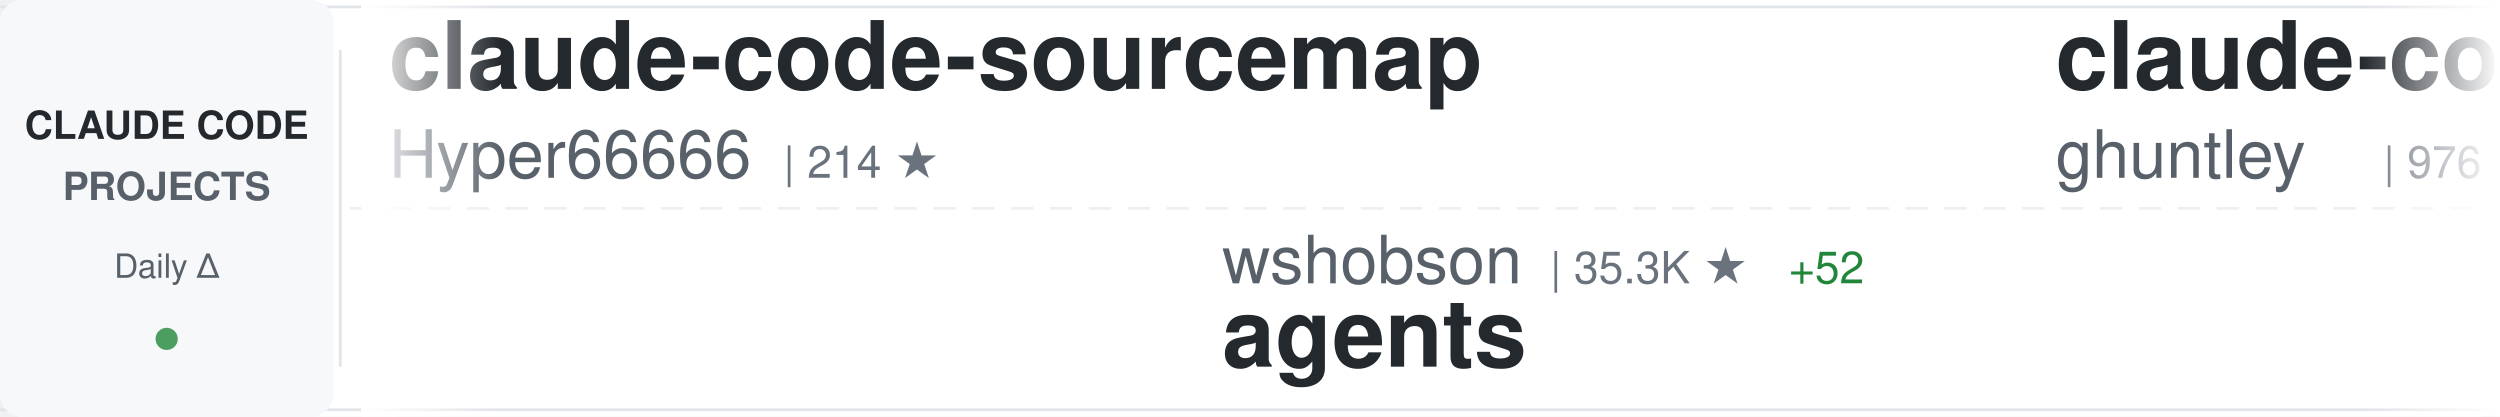
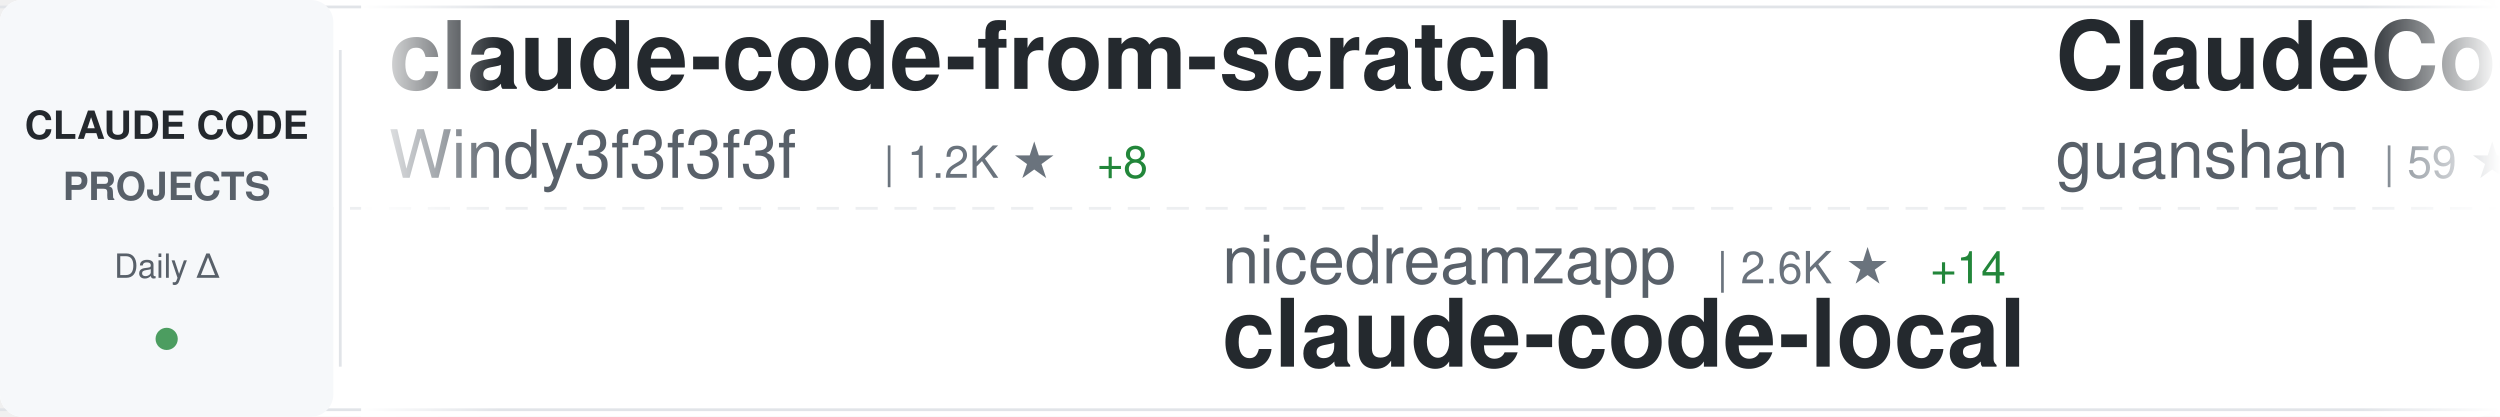
<svg xmlns="http://www.w3.org/2000/svg" width="900" height="150">
  <defs>
    <linearGradient id="awesomeLeftFade" x1="0%" y1="0%" x2="100%" y2="0%">
      <stop offset="0%" style="stop-color:#ffffff;stop-opacity:1" />
      <stop offset="100%" style="stop-color:#ffffff;stop-opacity:0" />
    </linearGradient>
    <linearGradient id="awesomeRightFade" x1="0%" y1="0%" x2="100%" y2="0%">
      <stop offset="0%" style="stop-color:#ffffff;stop-opacity:0" />
      <stop offset="100%" style="stop-color:#ffffff;stop-opacity:1" />
    </linearGradient>
  </defs>
  <rect width="900" height="150" fill="#ffffff" rx="8" />
  <rect x="0" y="2" width="900" height="1" fill="#e1e4e8" />
  <rect x="0" y="147" width="900" height="1" fill="#e1e4e8" />
  <line x1="0" y1="75" x2="900" y2="75" stroke="#e1e4e8" stroke-width="1" stroke-dasharray="8 6" opacity="0.6" />
  <rect x="0" y="0" width="120" height="150" fill="#f6f8fa" rx="8" />
  <text x="60" y="50" font-family="-apple-system, BlinkMacSystemFont, 'Segoe UI', Helvetica, Arial, sans-serif" font-size="14" font-weight="600" fill="#24292e" text-anchor="middle">CLAUDE CODE</text>
  <text x="60" y="72" font-family="-apple-system, BlinkMacSystemFont, 'Segoe UI', Helvetica, Arial, sans-serif" font-size="14" font-weight="600" fill="#586069" text-anchor="middle">PROJECTS</text>
  <text x="60" y="100" font-family="-apple-system, BlinkMacSystemFont, 'Segoe UI', Helvetica, Arial, sans-serif" font-size="12" font-weight="500" fill="#586069" text-anchor="middle">Daily Δ</text>
  <circle cx="60" cy="122" r="4" fill="#22863a" opacity="0.8" />
  <rect x="122" y="18" width="1" height="114" fill="#e1e4e8" />
  <clipPath id="awesomeTickerClip">
    <rect x="130" y="0" width="770" height="150" />
  </clipPath>
  <g clip-path="url(#awesomeTickerClip)">
    <g id="awesomeTickerItems">
      <animateTransform attributeName="transform" attributeType="XML" type="translate" from="0 0" to="-3000 0" dur="54s" repeatCount="indefinite" />
      <g transform="translate(0, 0)">
-         <text x="140" y="32" font-family="-apple-system, BlinkMacSystemFont, 'Segoe UI', Helvetica, Arial, sans-serif" font-size="34" font-weight="600" fill="#24292e">claude-code-sourcemap</text>
-         <text x="140" y="64" font-family="-apple-system, BlinkMacSystemFont, 'Segoe UI', Helvetica, Arial, sans-serif" font-size="24" font-weight="400" fill="#586069">Hyper66666</text>
-         <text x="282" y="64" font-family="-apple-system, BlinkMacSystemFont, 'Segoe UI', Helvetica, Arial, sans-serif" font-size="16" font-weight="500" fill="#6a737d">| 214 ★</text>
+         <text x="140" y="32" font-family="-apple-system, BlinkMacSystemFont, 'Segoe UI', Helvetica, Arial, sans-serif" font-size="34" font-weight="600" fill="#24292e">claude-code-from-scratch</text>
+         <text x="140" y="64" font-family="-apple-system, BlinkMacSystemFont, 'Segoe UI', Helvetica, Arial, sans-serif" font-size="24" font-weight="400" fill="#586069">Windy3f3f3f3f</text>
+         <text x="318" y="64" font-family="-apple-system, BlinkMacSystemFont, 'Segoe UI', Helvetica, Arial, sans-serif" font-size="16" font-weight="500" fill="#6a737d">| 1.2K ★</text>
+         <text x="395" y="64" font-family="-apple-system, BlinkMacSystemFont, 'Segoe UI', Helvetica, Arial, sans-serif" font-size="16" font-weight="500" fill="#22863a"> +8</text>
      </g>
      <g transform="translate(300, 0)">
-         <text x="140" y="102" font-family="-apple-system, BlinkMacSystemFont, 'Segoe UI', Helvetica, Arial, sans-serif" font-size="24" font-weight="400" fill="#586069">wshobson</text>
-         <text x="258" y="102" font-family="-apple-system, BlinkMacSystemFont, 'Segoe UI', Helvetica, Arial, sans-serif" font-size="16" font-weight="500" fill="#6a737d">| 35.3K ★</text>
-         <text x="344" y="102" font-family="-apple-system, BlinkMacSystemFont, 'Segoe UI', Helvetica, Arial, sans-serif" font-size="16" font-weight="500" fill="#22863a"> +52</text>
-         <text x="140" y="132" font-family="-apple-system, BlinkMacSystemFont, 'Segoe UI', Helvetica, Arial, sans-serif" font-size="34" font-weight="600" fill="#24292e">agents</text>
+         <text x="140" y="102" font-family="-apple-system, BlinkMacSystemFont, 'Segoe UI', Helvetica, Arial, sans-serif" font-size="24" font-weight="400" fill="#586069">nicedreamzapp</text>
+         <text x="318" y="102" font-family="-apple-system, BlinkMacSystemFont, 'Segoe UI', Helvetica, Arial, sans-serif" font-size="16" font-weight="500" fill="#6a737d">| 2.6K ★</text>
+         <text x="395" y="102" font-family="-apple-system, BlinkMacSystemFont, 'Segoe UI', Helvetica, Arial, sans-serif" font-size="16" font-weight="500" fill="#22863a"> +14</text>
+         <text x="140" y="132" font-family="-apple-system, BlinkMacSystemFont, 'Segoe UI', Helvetica, Arial, sans-serif" font-size="34" font-weight="600" fill="#24292e">claude-code-local</text>
      </g>
      <g transform="translate(600, 0)">
-         <text x="140" y="32" font-family="-apple-system, BlinkMacSystemFont, 'Segoe UI', Helvetica, Arial, sans-serif" font-size="34" font-weight="600" fill="#24292e">claude-code-source-code-...</text>
-         <text x="140" y="64" font-family="-apple-system, BlinkMacSystemFont, 'Segoe UI', Helvetica, Arial, sans-serif" font-size="24" font-weight="400" fill="#586069">ghuntley</text>
-         <text x="258" y="64" font-family="-apple-system, BlinkMacSystemFont, 'Segoe UI', Helvetica, Arial, sans-serif" font-size="16" font-weight="500" fill="#6a737d">| 976 ★</text>
+         <text x="140" y="32" font-family="-apple-system, BlinkMacSystemFont, 'Segoe UI', Helvetica, Arial, sans-serif" font-size="34" font-weight="600" fill="#24292e">ClaudeCode</text>
+         <text x="140" y="64" font-family="-apple-system, BlinkMacSystemFont, 'Segoe UI', Helvetica, Arial, sans-serif" font-size="24" font-weight="400" fill="#586069">guanshan</text>
+         <text x="258" y="64" font-family="-apple-system, BlinkMacSystemFont, 'Segoe UI', Helvetica, Arial, sans-serif" font-size="16" font-weight="500" fill="#6a737d">| 59 ★</text>
      </g>
      <g transform="translate(900, 0)">
-         <text x="140" y="102" font-family="-apple-system, BlinkMacSystemFont, 'Segoe UI', Helvetica, Arial, sans-serif" font-size="24" font-weight="400" fill="#586069">luyao618</text>
-         <text x="258" y="102" font-family="-apple-system, BlinkMacSystemFont, 'Segoe UI', Helvetica, Arial, sans-serif" font-size="16" font-weight="500" fill="#6a737d">| 1.4K ★</text>
-         <text x="335" y="102" font-family="-apple-system, BlinkMacSystemFont, 'Segoe UI', Helvetica, Arial, sans-serif" font-size="16" font-weight="500" fill="#22863a"> +7</text>
-         <text x="140" y="132" font-family="-apple-system, BlinkMacSystemFont, 'Segoe UI', Helvetica, Arial, sans-serif" font-size="34" font-weight="600" fill="#24292e">Claude-Code-Source-Study</text>
+         <text x="140" y="102" font-family="-apple-system, BlinkMacSystemFont, 'Segoe UI', Helvetica, Arial, sans-serif" font-size="24" font-weight="400" fill="#586069">ding113</text>
+         <text x="246" y="102" font-family="-apple-system, BlinkMacSystemFont, 'Segoe UI', Helvetica, Arial, sans-serif" font-size="16" font-weight="500" fill="#6a737d">| 2.8K ★</text>
+         <text x="323" y="102" font-family="-apple-system, BlinkMacSystemFont, 'Segoe UI', Helvetica, Arial, sans-serif" font-size="16" font-weight="500" fill="#22863a"> +16</text>
+         <text x="140" y="132" font-family="-apple-system, BlinkMacSystemFont, 'Segoe UI', Helvetica, Arial, sans-serif" font-size="34" font-weight="600" fill="#24292e">claude-code-hub</text>
      </g>
      <g transform="translate(1200, 0)">
-         <text x="140" y="32" font-family="-apple-system, BlinkMacSystemFont, 'Segoe UI', Helvetica, Arial, sans-serif" font-size="34" font-weight="600" fill="#24292e">claude-code-analysis</text>
-         <text x="140" y="64" font-family="-apple-system, BlinkMacSystemFont, 'Segoe UI', Helvetica, Arial, sans-serif" font-size="24" font-weight="400" fill="#586069">liuup</text>
-         <text x="222" y="64" font-family="-apple-system, BlinkMacSystemFont, 'Segoe UI', Helvetica, Arial, sans-serif" font-size="16" font-weight="500" fill="#6a737d">| 2.4K ★</text>
-         <text x="299" y="64" font-family="-apple-system, BlinkMacSystemFont, 'Segoe UI', Helvetica, Arial, sans-serif" font-size="16" font-weight="500" fill="#22863a"> +26</text>
-       </g>
-       <g transform="translate(1500, 0)">
-         <text x="140" y="102" font-family="-apple-system, BlinkMacSystemFont, 'Segoe UI', Helvetica, Arial, sans-serif" font-size="24" font-weight="400" fill="#586069">ykdojo</text>
-         <text x="234" y="102" font-family="-apple-system, BlinkMacSystemFont, 'Segoe UI', Helvetica, Arial, sans-serif" font-size="16" font-weight="500" fill="#6a737d">| 8.2K ★</text>
-         <text x="311" y="102" font-family="-apple-system, BlinkMacSystemFont, 'Segoe UI', Helvetica, Arial, sans-serif" font-size="16" font-weight="500" fill="#22863a"> +19</text>
-         <text x="140" y="132" font-family="-apple-system, BlinkMacSystemFont, 'Segoe UI', Helvetica, Arial, sans-serif" font-size="34" font-weight="600" fill="#24292e">claude-code-tips</text>
-       </g>
-       <g transform="translate(1800, 0)">
        <text x="140" y="32" font-family="-apple-system, BlinkMacSystemFont, 'Segoe UI', Helvetica, Arial, sans-serif" font-size="34" font-weight="600" fill="#24292e">edmunds-claude-code</text>
        <text x="140" y="64" font-family="-apple-system, BlinkMacSystemFont, 'Segoe UI', Helvetica, Arial, sans-serif" font-size="24" font-weight="400" fill="#586069">edmund-io</text>
        <text x="270" y="64" font-family="-apple-system, BlinkMacSystemFont, 'Segoe UI', Helvetica, Arial, sans-serif" font-size="16" font-weight="500" fill="#6a737d">| 1.4K ★</text>
      </g>
+       <g transform="translate(1500, 0)">
+         <text x="140" y="102" font-family="-apple-system, BlinkMacSystemFont, 'Segoe UI', Helvetica, Arial, sans-serif" font-size="24" font-weight="400" fill="#586069">777genius</text>
+         <text x="270" y="102" font-family="-apple-system, BlinkMacSystemFont, 'Segoe UI', Helvetica, Arial, sans-serif" font-size="16" font-weight="500" fill="#6a737d">| 910 ★</text>
+         <text x="140" y="132" font-family="-apple-system, BlinkMacSystemFont, 'Segoe UI', Helvetica, Arial, sans-serif" font-size="34" font-weight="600" fill="#24292e">claude-code-source-code</text>
+       </g>
+       <g transform="translate(1800, 0)">
+         <text x="140" y="32" font-family="-apple-system, BlinkMacSystemFont, 'Segoe UI', Helvetica, Arial, sans-serif" font-size="34" font-weight="600" fill="#24292e">skills</text>
+         <text x="140" y="64" font-family="-apple-system, BlinkMacSystemFont, 'Segoe UI', Helvetica, Arial, sans-serif" font-size="24" font-weight="400" fill="#586069">anthropics</text>
+         <text x="282" y="64" font-family="-apple-system, BlinkMacSystemFont, 'Segoe UI', Helvetica, Arial, sans-serif" font-size="16" font-weight="500" fill="#6a737d">| 133.7K ★</text>
+         <text x="377" y="64" font-family="-apple-system, BlinkMacSystemFont, 'Segoe UI', Helvetica, Arial, sans-serif" font-size="16" font-weight="500" fill="#22863a"> +630</text>
+       </g>
      <g transform="translate(2100, 0)">
-         <text x="140" y="102" font-family="-apple-system, BlinkMacSystemFont, 'Segoe UI', Helvetica, Arial, sans-serif" font-size="24" font-weight="400" fill="#586069">andrew-kramer-inno</text>
-         <text x="378" y="102" font-family="-apple-system, BlinkMacSystemFont, 'Segoe UI', Helvetica, Arial, sans-serif" font-size="16" font-weight="500" fill="#6a737d">| 588 ★</text>
-         <text x="446" y="102" font-family="-apple-system, BlinkMacSystemFont, 'Segoe UI', Helvetica, Arial, sans-serif" font-size="16" font-weight="500" fill="#22863a"> +1</text>
-         <text x="140" y="132" font-family="-apple-system, BlinkMacSystemFont, 'Segoe UI', Helvetica, Arial, sans-serif" font-size="34" font-weight="600" fill="#24292e">claude-code-source-build</text>
+         <text x="140" y="102" font-family="-apple-system, BlinkMacSystemFont, 'Segoe UI', Helvetica, Arial, sans-serif" font-size="24" font-weight="400" fill="#586069">anthropics</text>
+         <text x="282" y="102" font-family="-apple-system, BlinkMacSystemFont, 'Segoe UI', Helvetica, Arial, sans-serif" font-size="16" font-weight="500" fill="#6a737d">| 4.6K ★</text>
+         <text x="359" y="102" font-family="-apple-system, BlinkMacSystemFont, 'Segoe UI', Helvetica, Arial, sans-serif" font-size="16" font-weight="500" fill="#22863a"> +14</text>
+         <text x="140" y="132" font-family="-apple-system, BlinkMacSystemFont, 'Segoe UI', Helvetica, Arial, sans-serif" font-size="34" font-weight="600" fill="#24292e">claude-code-security-rev...</text>
      </g>
      <g transform="translate(2400, 0)">
-         <text x="140" y="32" font-family="-apple-system, BlinkMacSystemFont, 'Segoe UI', Helvetica, Arial, sans-serif" font-size="34" font-weight="600" fill="#24292e">claude-coder</text>
-         <text x="140" y="64" font-family="-apple-system, BlinkMacSystemFont, 'Segoe UI', Helvetica, Arial, sans-serif" font-size="24" font-weight="400" fill="#586069">kodu-ai</text>
-         <text x="246" y="64" font-family="-apple-system, BlinkMacSystemFont, 'Segoe UI', Helvetica, Arial, sans-serif" font-size="16" font-weight="500" fill="#6a737d">| 5.3K ★</text>
+         <text x="140" y="32" font-family="-apple-system, BlinkMacSystemFont, 'Segoe UI', Helvetica, Arial, sans-serif" font-size="34" font-weight="600" fill="#24292e">claude-code-action</text>
+         <text x="140" y="64" font-family="-apple-system, BlinkMacSystemFont, 'Segoe UI', Helvetica, Arial, sans-serif" font-size="24" font-weight="400" fill="#586069">anthropics</text>
+         <text x="282" y="64" font-family="-apple-system, BlinkMacSystemFont, 'Segoe UI', Helvetica, Arial, sans-serif" font-size="16" font-weight="500" fill="#6a737d">| 7.6K ★</text>
+         <text x="359" y="64" font-family="-apple-system, BlinkMacSystemFont, 'Segoe UI', Helvetica, Arial, sans-serif" font-size="16" font-weight="500" fill="#22863a"> +22</text>
      </g>
      <g transform="translate(2700, 0)">
-         <text x="140" y="102" font-family="-apple-system, BlinkMacSystemFont, 'Segoe UI', Helvetica, Arial, sans-serif" font-size="24" font-weight="400" fill="#586069">pengchengneo</text>
-         <text x="306" y="102" font-family="-apple-system, BlinkMacSystemFont, 'Segoe UI', Helvetica, Arial, sans-serif" font-size="16" font-weight="500" fill="#6a737d">| 1.3K ★</text>
-         <text x="383" y="102" font-family="-apple-system, BlinkMacSystemFont, 'Segoe UI', Helvetica, Arial, sans-serif" font-size="16" font-weight="500" fill="#22863a"> +7</text>
-         <text x="140" y="132" font-family="-apple-system, BlinkMacSystemFont, 'Segoe UI', Helvetica, Arial, sans-serif" font-size="34" font-weight="600" fill="#24292e">Claude-Code</text>
+         <text x="140" y="102" font-family="-apple-system, BlinkMacSystemFont, 'Segoe UI', Helvetica, Arial, sans-serif" font-size="24" font-weight="400" fill="#586069">JrCx7scC</text>
+         <text x="258" y="102" font-family="-apple-system, BlinkMacSystemFont, 'Segoe UI', Helvetica, Arial, sans-serif" font-size="16" font-weight="500" fill="#6a737d">| 367 ★</text>
+         <text x="140" y="132" font-family="-apple-system, BlinkMacSystemFont, 'Segoe UI', Helvetica, Arial, sans-serif" font-size="34" font-weight="600" fill="#24292e">claude-code-source</text>
      </g>
      <g transform="translate(3000, 0)">
-         <text x="140" y="32" font-family="-apple-system, BlinkMacSystemFont, 'Segoe UI', Helvetica, Arial, sans-serif" font-size="34" font-weight="600" fill="#24292e">claude-code-sourcemap</text>
-         <text x="140" y="64" font-family="-apple-system, BlinkMacSystemFont, 'Segoe UI', Helvetica, Arial, sans-serif" font-size="24" font-weight="400" fill="#586069">Hyper66666</text>
-         <text x="282" y="64" font-family="-apple-system, BlinkMacSystemFont, 'Segoe UI', Helvetica, Arial, sans-serif" font-size="16" font-weight="500" fill="#6a737d">| 214 ★</text>
+         <text x="140" y="32" font-family="-apple-system, BlinkMacSystemFont, 'Segoe UI', Helvetica, Arial, sans-serif" font-size="34" font-weight="600" fill="#24292e">claude-code-from-scratch</text>
+         <text x="140" y="64" font-family="-apple-system, BlinkMacSystemFont, 'Segoe UI', Helvetica, Arial, sans-serif" font-size="24" font-weight="400" fill="#586069">Windy3f3f3f3f</text>
+         <text x="318" y="64" font-family="-apple-system, BlinkMacSystemFont, 'Segoe UI', Helvetica, Arial, sans-serif" font-size="16" font-weight="500" fill="#6a737d">| 1.2K ★</text>
+         <text x="395" y="64" font-family="-apple-system, BlinkMacSystemFont, 'Segoe UI', Helvetica, Arial, sans-serif" font-size="16" font-weight="500" fill="#22863a"> +8</text>
      </g>
      <g transform="translate(3300, 0)">
-         <text x="140" y="102" font-family="-apple-system, BlinkMacSystemFont, 'Segoe UI', Helvetica, Arial, sans-serif" font-size="24" font-weight="400" fill="#586069">wshobson</text>
-         <text x="258" y="102" font-family="-apple-system, BlinkMacSystemFont, 'Segoe UI', Helvetica, Arial, sans-serif" font-size="16" font-weight="500" fill="#6a737d">| 35.3K ★</text>
-         <text x="344" y="102" font-family="-apple-system, BlinkMacSystemFont, 'Segoe UI', Helvetica, Arial, sans-serif" font-size="16" font-weight="500" fill="#22863a"> +52</text>
-         <text x="140" y="132" font-family="-apple-system, BlinkMacSystemFont, 'Segoe UI', Helvetica, Arial, sans-serif" font-size="34" font-weight="600" fill="#24292e">agents</text>
+         <text x="140" y="102" font-family="-apple-system, BlinkMacSystemFont, 'Segoe UI', Helvetica, Arial, sans-serif" font-size="24" font-weight="400" fill="#586069">nicedreamzapp</text>
+         <text x="318" y="102" font-family="-apple-system, BlinkMacSystemFont, 'Segoe UI', Helvetica, Arial, sans-serif" font-size="16" font-weight="500" fill="#6a737d">| 2.6K ★</text>
+         <text x="395" y="102" font-family="-apple-system, BlinkMacSystemFont, 'Segoe UI', Helvetica, Arial, sans-serif" font-size="16" font-weight="500" fill="#22863a"> +14</text>
+         <text x="140" y="132" font-family="-apple-system, BlinkMacSystemFont, 'Segoe UI', Helvetica, Arial, sans-serif" font-size="34" font-weight="600" fill="#24292e">claude-code-local</text>
      </g>
      <g transform="translate(3600, 0)">
-         <text x="140" y="32" font-family="-apple-system, BlinkMacSystemFont, 'Segoe UI', Helvetica, Arial, sans-serif" font-size="34" font-weight="600" fill="#24292e">claude-code-source-code-...</text>
-         <text x="140" y="64" font-family="-apple-system, BlinkMacSystemFont, 'Segoe UI', Helvetica, Arial, sans-serif" font-size="24" font-weight="400" fill="#586069">ghuntley</text>
-         <text x="258" y="64" font-family="-apple-system, BlinkMacSystemFont, 'Segoe UI', Helvetica, Arial, sans-serif" font-size="16" font-weight="500" fill="#6a737d">| 976 ★</text>
+         <text x="140" y="32" font-family="-apple-system, BlinkMacSystemFont, 'Segoe UI', Helvetica, Arial, sans-serif" font-size="34" font-weight="600" fill="#24292e">ClaudeCode</text>
+         <text x="140" y="64" font-family="-apple-system, BlinkMacSystemFont, 'Segoe UI', Helvetica, Arial, sans-serif" font-size="24" font-weight="400" fill="#586069">guanshan</text>
+         <text x="258" y="64" font-family="-apple-system, BlinkMacSystemFont, 'Segoe UI', Helvetica, Arial, sans-serif" font-size="16" font-weight="500" fill="#6a737d">| 59 ★</text>
      </g>
      <g transform="translate(3900, 0)">
-         <text x="140" y="102" font-family="-apple-system, BlinkMacSystemFont, 'Segoe UI', Helvetica, Arial, sans-serif" font-size="24" font-weight="400" fill="#586069">luyao618</text>
-         <text x="258" y="102" font-family="-apple-system, BlinkMacSystemFont, 'Segoe UI', Helvetica, Arial, sans-serif" font-size="16" font-weight="500" fill="#6a737d">| 1.4K ★</text>
-         <text x="335" y="102" font-family="-apple-system, BlinkMacSystemFont, 'Segoe UI', Helvetica, Arial, sans-serif" font-size="16" font-weight="500" fill="#22863a"> +7</text>
-         <text x="140" y="132" font-family="-apple-system, BlinkMacSystemFont, 'Segoe UI', Helvetica, Arial, sans-serif" font-size="34" font-weight="600" fill="#24292e">Claude-Code-Source-Study</text>
+         <text x="140" y="102" font-family="-apple-system, BlinkMacSystemFont, 'Segoe UI', Helvetica, Arial, sans-serif" font-size="24" font-weight="400" fill="#586069">ding113</text>
+         <text x="246" y="102" font-family="-apple-system, BlinkMacSystemFont, 'Segoe UI', Helvetica, Arial, sans-serif" font-size="16" font-weight="500" fill="#6a737d">| 2.8K ★</text>
+         <text x="323" y="102" font-family="-apple-system, BlinkMacSystemFont, 'Segoe UI', Helvetica, Arial, sans-serif" font-size="16" font-weight="500" fill="#22863a"> +16</text>
+         <text x="140" y="132" font-family="-apple-system, BlinkMacSystemFont, 'Segoe UI', Helvetica, Arial, sans-serif" font-size="34" font-weight="600" fill="#24292e">claude-code-hub</text>
      </g>
    </g>
  </g>
  <rect x="130" y="0" width="50" height="150" fill="url(#awesomeLeftFade)" />
  <rect x="850" y="0" width="50" height="150" fill="url(#awesomeRightFade)" />
</svg>
